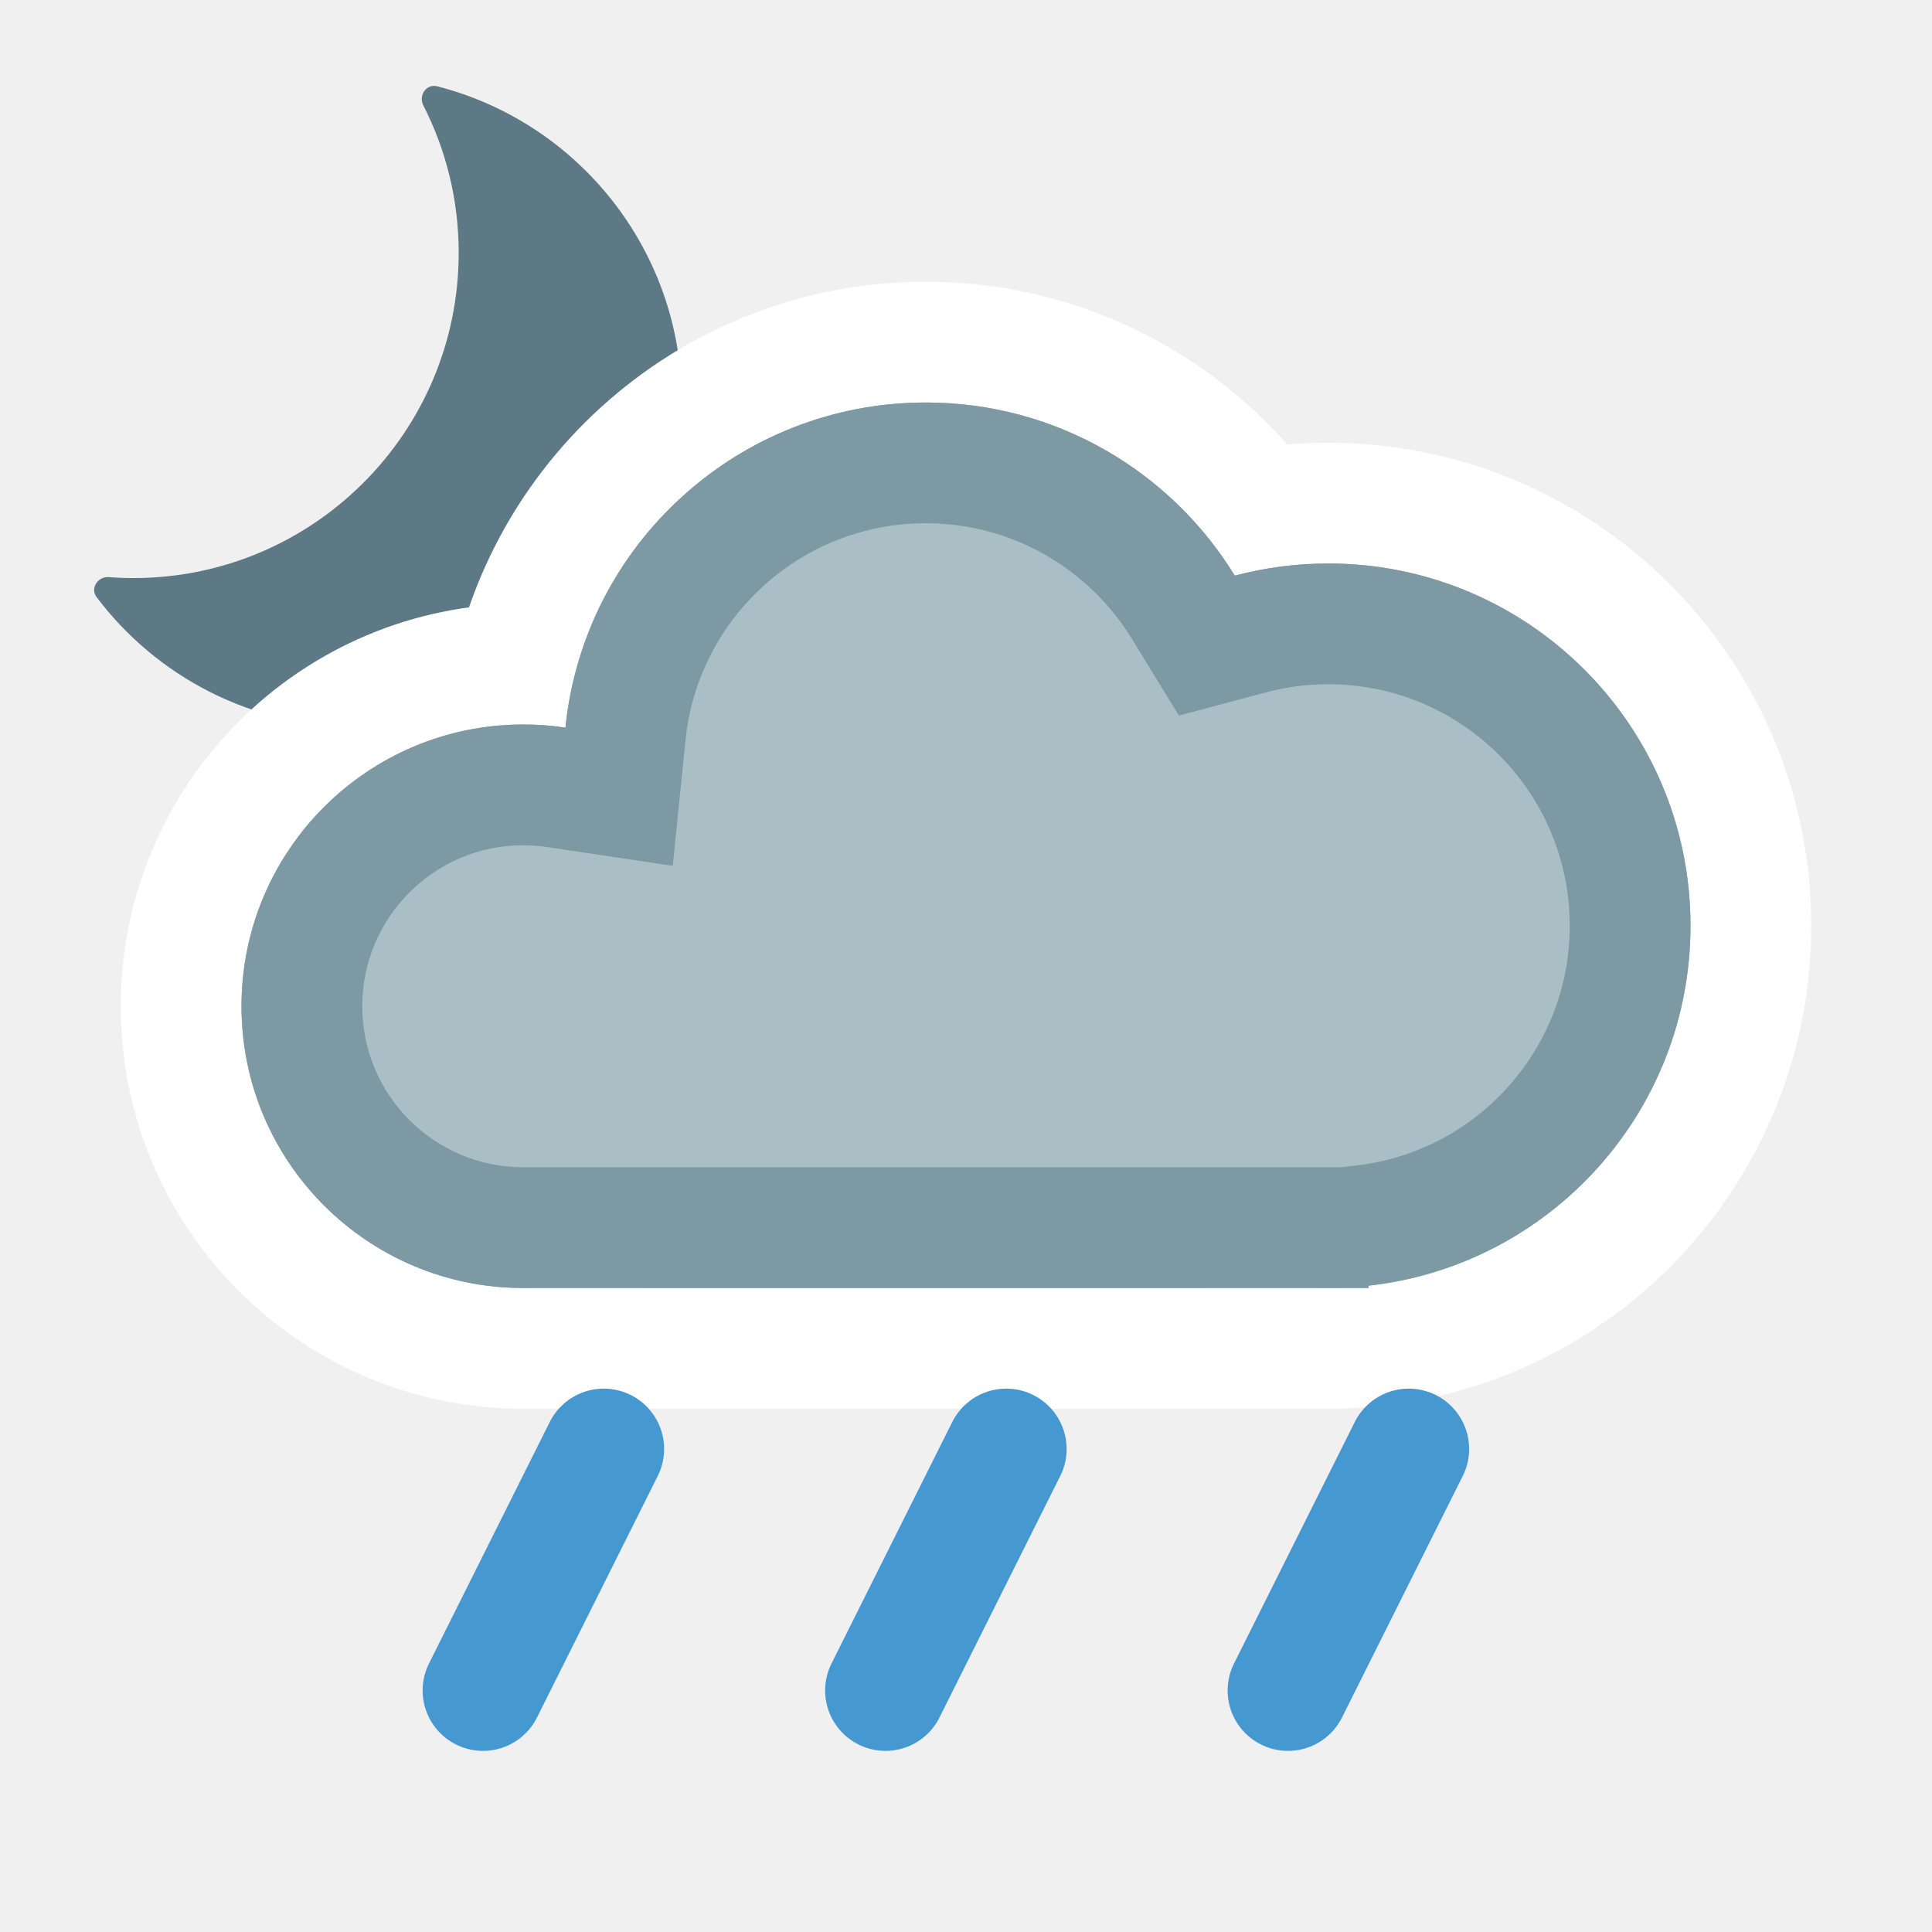
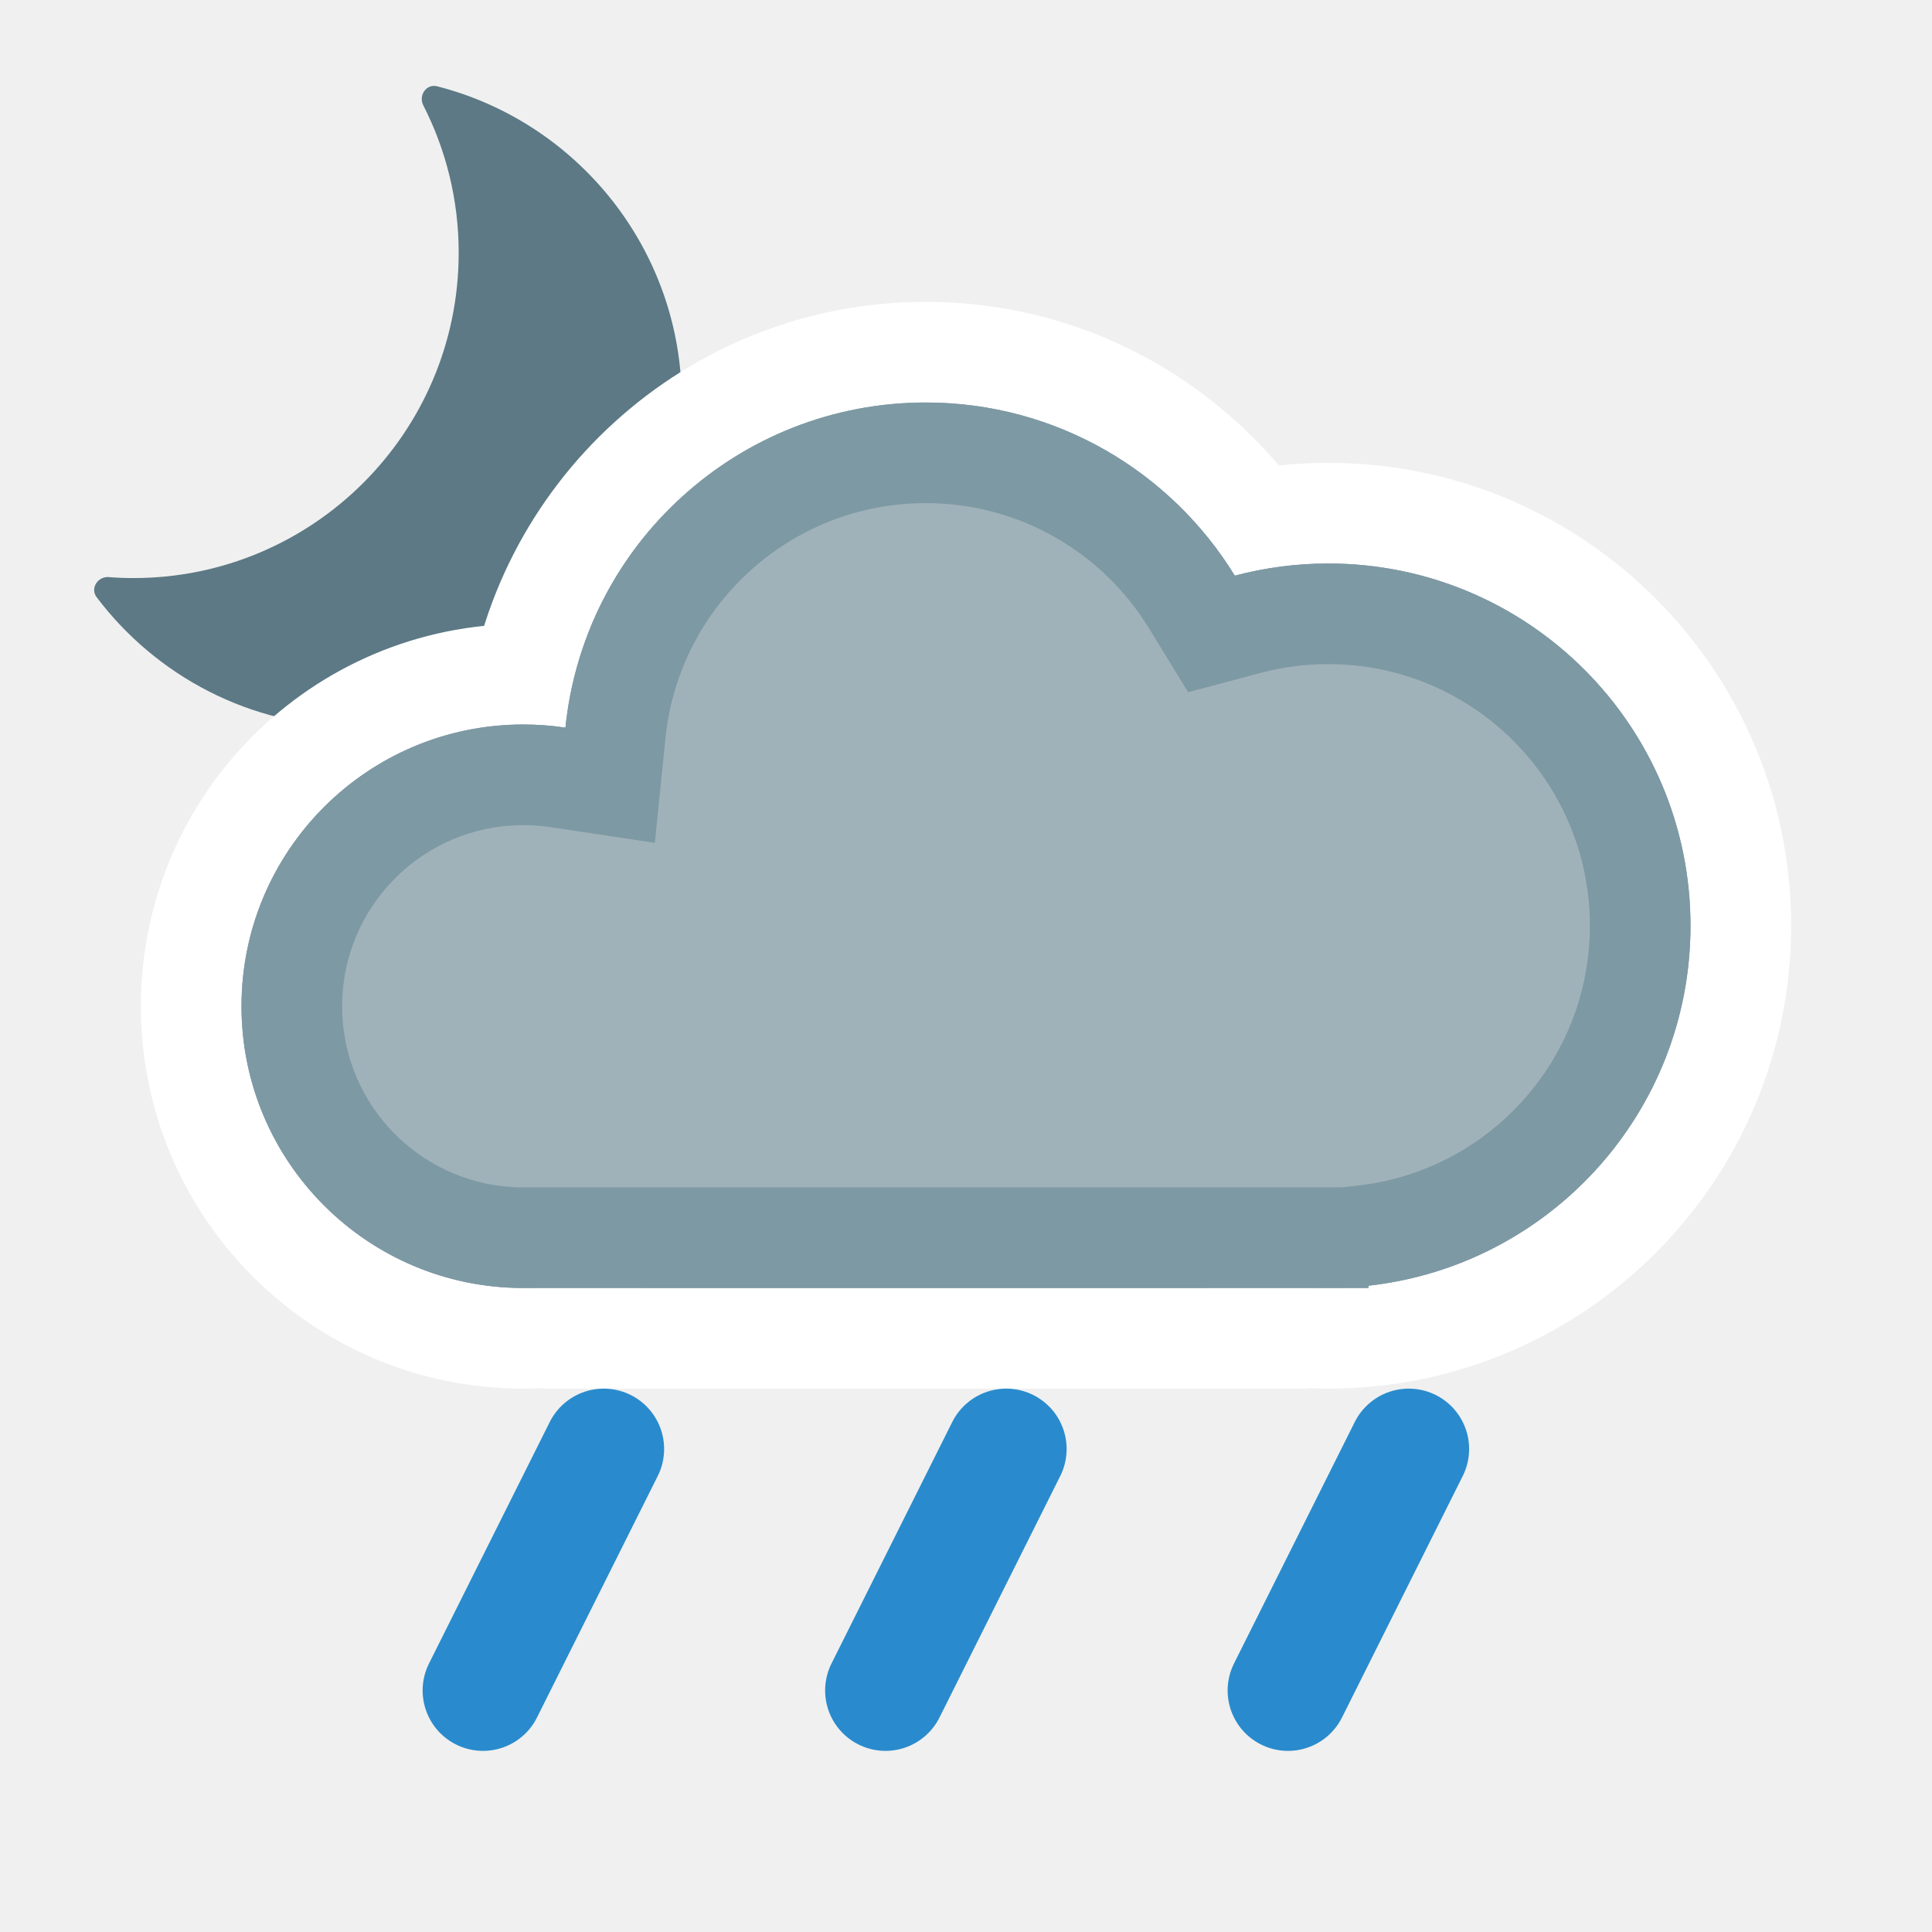
<svg xmlns="http://www.w3.org/2000/svg" width="24" height="24" viewBox="0 0 24 24" fill="none">
-   <g clip-path="url(#clip0_2550_10848)">
+   <g clip-path="url(#clip0_2558_8062)">
    <path d="M5.258 1.308C5.196 1.185 5.297 1.038 5.43 1.072C7.177 1.518 8.469 3.102 8.469 4.987C8.469 7.219 6.66 9.028 4.428 9.028C3.109 9.028 1.938 8.396 1.2 7.418C1.118 7.308 1.214 7.159 1.351 7.169C1.452 7.177 1.554 7.181 1.657 7.181C3.888 7.181 5.698 5.372 5.698 3.14C5.698 2.48 5.539 1.858 5.258 1.308Z" fill="#5C7985" />
  </g>
-   <mask id="path-2-outside-1_2550_10848" maskUnits="userSpaceOnUse" x="1" y="3" width="22" height="15" fill="black">
+   <mask id="path-2-outside-1_2558_8062" maskUnits="userSpaceOnUse" x="1" y="3" width="22" height="15" fill="black">
    <rect fill="white" x="1" y="3" width="22" height="15" />
    <path d="M11.5 5C13.125 5 14.548 5.861 15.339 7.151C15.71 7.053 16.099 7 16.5 7C18.985 7 21 9.015 21 11.5C21 13.985 18.985 16 16.5 16C15.974 16 15.47 15.908 15 15.742V16H8V15.663C7.546 15.879 7.037 16 6.5 16C4.567 16 3 14.433 3 12.5C3 10.567 4.567 9 6.5 9C6.678 9 6.853 9.013 7.024 9.039C7.254 6.77 9.171 5 11.5 5Z" />
  </mask>
-   <path d="M11.5 5C13.125 5 14.548 5.861 15.339 7.151C15.71 7.053 16.099 7 16.5 7C18.985 7 21 9.015 21 11.5C21 13.985 18.985 16 16.5 16C15.974 16 15.47 15.908 15 15.742V16H8V15.663C7.546 15.879 7.037 16 6.5 16C4.567 16 3 14.433 3 12.5C3 10.567 4.567 9 6.5 9C6.678 9 6.853 9.013 7.024 9.039C7.254 6.77 9.171 5 11.5 5Z" fill="#AABEC6" />
-   <path d="M15.339 7.151L14.06 7.935L14.645 8.889L15.725 8.601L15.339 7.151ZM15 15.742L15.5 14.328L13.5 13.621V15.742H15ZM15 16V17.5H16.5V16H15ZM8 16H6.5V17.5H8V16ZM8 15.663H9.5V13.29L7.356 14.308L8 15.663ZM3 12.5L1.5 12.5V12.5H3ZM7.024 9.039L6.801 10.523L8.357 10.756L8.516 9.191L7.024 9.039ZM11.5 5V6.5C12.581 6.5 13.53 7.071 14.06 7.935L15.339 7.151L16.618 6.367C15.566 4.651 13.668 3.5 11.5 3.5V5ZM15.339 7.151L15.725 8.601C15.971 8.535 16.23 8.5 16.5 8.5V7V5.5C15.967 5.5 15.448 5.57 14.953 5.702L15.339 7.151ZM16.5 7V8.5C18.157 8.5 19.5 9.843 19.5 11.5H21H22.5C22.5 8.186 19.814 5.5 16.5 5.5V7ZM21 11.5H19.5C19.5 13.157 18.157 14.5 16.5 14.5V16V17.5C19.814 17.5 22.5 14.814 22.5 11.5H21ZM16.5 16V14.5C16.15 14.5 15.814 14.439 15.5 14.328L15 15.742L14.5 17.156C15.125 17.377 15.798 17.5 16.5 17.5V16ZM15 15.742H13.5V16H15H16.5V15.742H15ZM15 16V14.5H8V16V17.5H15V16ZM8 16H9.5V15.663H8H6.5V16H8ZM8 15.663L7.356 14.308C7.099 14.431 6.81 14.5 6.5 14.5V16V17.5C7.264 17.5 7.992 17.327 8.644 17.018L8 15.663ZM6.5 16V14.5C5.396 14.5 4.5 13.605 4.5 12.5H3H1.5C1.5 15.261 3.739 17.5 6.5 17.5V16ZM3 12.5L4.5 12.5C4.5 11.396 5.396 10.5 6.5 10.5V9V7.5C3.739 7.5 1.5 9.739 1.5 12.5L3 12.5ZM6.5 9V10.5C6.602 10.5 6.703 10.508 6.801 10.523L7.024 9.039L7.246 7.556C7.003 7.519 6.754 7.5 6.5 7.5V9ZM7.024 9.039L8.516 9.191C8.67 7.68 9.948 6.5 11.5 6.5V5V3.5C8.393 3.5 5.839 5.861 5.531 8.887L7.024 9.039Z" fill="white" mask="url(#path-2-outside-1_2550_10848)" />
-   <mask id="path-4-inside-2_2550_10848" fill="white">
+   <path d="M11.5 5C13.125 5 14.548 5.861 15.339 7.151C15.71 7.053 16.099 7 16.5 7C18.985 7 21 9.015 21 11.5C21 13.985 18.985 16 16.5 16C15.974 16 15.47 15.908 15 15.742V16H8V15.663C7.546 15.879 7.037 16 6.5 16C4.567 16 3 14.433 3 12.5C3 10.567 4.567 9 6.5 9C6.678 9 6.853 9.013 7.024 9.039C7.254 6.77 9.171 5 11.5 5Z" fill="#7D99A4" />
+   <path d="M15.339 7.151L14.273 7.805L14.76 8.599L15.661 8.359L15.339 7.151ZM15 15.742L15.417 14.564L13.75 13.974V15.742H15ZM15 16V17.25H16.25V16H15ZM8 16H6.75V17.25H8V16ZM8 15.663H9.25V13.685L7.464 14.534L8 15.663ZM3 12.5L1.75 12.5V12.5H3ZM7.024 9.039L6.838 10.275L8.135 10.47L8.267 9.166L7.024 9.039ZM11.5 5V6.25C12.672 6.25 13.7 6.869 14.273 7.805L15.339 7.151L16.405 6.498C15.396 4.853 13.578 3.75 11.5 3.75V5ZM15.339 7.151L15.661 8.359C15.927 8.288 16.209 8.25 16.5 8.25V7V5.75C15.989 5.75 15.492 5.817 15.017 5.943L15.339 7.151ZM16.5 7V8.25C18.295 8.25 19.75 9.705 19.75 11.5H21H22.25C22.25 8.324 19.676 5.75 16.5 5.75V7ZM21 11.5H19.75C19.75 13.295 18.295 14.75 16.5 14.75V16V17.25C19.676 17.25 22.25 14.676 22.25 11.5H21ZM16.5 16V14.75C16.121 14.75 15.757 14.684 15.417 14.564L15 15.742L14.584 16.921C15.182 17.132 15.827 17.25 16.5 17.25V16ZM15 15.742H13.75V16H15H16.25V15.742H15ZM15 16V14.75H8V16V17.25H15V16ZM8 16H9.25V15.663H8H6.75V16H8ZM8 15.663L7.464 14.534C7.173 14.672 6.847 14.75 6.5 14.75V16V17.25C7.227 17.25 7.918 17.086 8.537 16.792L8 15.663ZM6.5 16V14.75C5.258 14.75 4.25 13.743 4.25 12.5H3H1.75C1.75 15.123 3.877 17.25 6.5 17.25V16ZM3 12.5L4.25 12.5C4.25 11.257 5.258 10.25 6.5 10.25V9V7.75C3.877 7.75 1.75 9.877 1.75 12.5L3 12.5ZM6.5 9V10.25C6.615 10.25 6.728 10.259 6.838 10.275L7.024 9.039L7.209 7.803C6.978 7.768 6.741 7.75 6.5 7.75V9ZM7.024 9.039L8.267 9.166C8.434 7.528 9.818 6.25 11.5 6.25V5V3.75C8.523 3.75 6.075 6.012 5.78 8.913L7.024 9.039Z" fill="white" mask="url(#path-2-outside-1_2558_8062)" />
+   <mask id="path-4-inside-2_2558_8062" fill="white">
    <path d="M11.5 5C13.125 5 14.548 5.861 15.339 7.151C15.71 7.053 16.099 7 16.5 7C18.985 7 21 9.015 21 11.5C21 13.816 19.25 15.722 17 15.971V16H6.5C4.567 16 3 14.433 3 12.5C3 10.567 4.567 9 6.5 9C6.678 9 6.853 9.013 7.024 9.039C7.254 6.77 9.171 5 11.5 5Z" />
  </mask>
-   <path d="M11.5 5C13.125 5 14.548 5.861 15.339 7.151C15.71 7.053 16.099 7 16.5 7C18.985 7 21 9.015 21 11.5C21 13.816 19.25 15.722 17 15.971V16H6.5C4.567 16 3 14.433 3 12.5C3 10.567 4.567 9 6.5 9C6.678 9 6.853 9.013 7.024 9.039C7.254 6.77 9.171 5 11.5 5Z" fill="#AABEC6" />
-   <path d="M15.339 7.151L14.06 7.935L14.645 8.889L15.725 8.601L15.339 7.151ZM17 15.971L16.835 14.48L15.5 14.627V15.971H17ZM17 16V17.5H18.5V16H17ZM3 12.5L1.5 12.5V12.5H3ZM7.024 9.039L6.801 10.523L8.357 10.756L8.516 9.191L7.024 9.039ZM11.5 5V6.5C12.581 6.5 13.53 7.071 14.06 7.935L15.339 7.151L16.618 6.367C15.566 4.651 13.668 3.5 11.5 3.5V5ZM15.339 7.151L15.725 8.601C15.971 8.535 16.23 8.5 16.5 8.5V7V5.5C15.967 5.5 15.448 5.57 14.953 5.702L15.339 7.151ZM16.5 7V8.5C18.157 8.5 19.5 9.843 19.5 11.5H21H22.5C22.5 8.186 19.814 5.5 16.5 5.5V7ZM21 11.5H19.5C19.5 13.042 18.334 14.314 16.835 14.48L17 15.971L17.165 17.462C20.166 17.13 22.5 14.59 22.5 11.5H21ZM17 15.971H15.5V16H17H18.5V15.971H17ZM17 16V14.5H6.5V16V17.5H17V16ZM6.5 16V14.5C5.396 14.5 4.5 13.605 4.5 12.5H3H1.5C1.5 15.261 3.739 17.5 6.5 17.5V16ZM3 12.5L4.5 12.5C4.5 11.396 5.396 10.5 6.5 10.5V9V7.5C3.739 7.5 1.5 9.739 1.5 12.5L3 12.5ZM6.5 9V10.5C6.602 10.5 6.703 10.508 6.801 10.523L7.024 9.039L7.246 7.556C7.003 7.519 6.754 7.5 6.5 7.5V9ZM7.024 9.039L8.516 9.191C8.67 7.68 9.948 6.5 11.5 6.5V5V3.5C8.393 3.5 5.839 5.861 5.531 8.887L7.024 9.039Z" fill="#7D99A4" mask="url(#path-4-inside-2_2550_10848)" />
-   <g clip-path="url(#clip1_2550_10848)">
-     <path d="M7.5 18L6 21" stroke="#4598D0" stroke-width="1.5" stroke-linecap="round" />
+   <path d="M11.5 5C13.125 5 14.548 5.861 15.339 7.151C15.71 7.053 16.099 7 16.5 7C18.985 7 21 9.015 21 11.5C21 13.816 19.25 15.722 17 15.971V16H6.5C4.567 16 3 14.433 3 12.5C3 10.567 4.567 9 6.5 9C6.678 9 6.853 9.013 7.024 9.039C7.254 6.77 9.171 5 11.5 5Z" fill="#A0B2B9" />
+   <path d="M15.339 7.151L14.273 7.805L14.76 8.599L15.661 8.359L15.339 7.151ZM17 15.971L16.863 14.728L15.75 14.851V15.971H17ZM17 16V17.25H18.25V16H17ZM3 12.5L1.75 12.5V12.5H3ZM7.024 9.039L6.838 10.275L8.135 10.47L8.267 9.166L7.024 9.039ZM11.5 5V6.25C12.672 6.25 13.7 6.869 14.273 7.805L15.339 7.151L16.405 6.498C15.396 4.853 13.578 3.75 11.5 3.75V5ZM15.339 7.151L15.661 8.359C15.927 8.288 16.209 8.25 16.5 8.25V7V5.75C15.989 5.75 15.492 5.817 15.017 5.943L15.339 7.151ZM16.5 7V8.25C18.295 8.25 19.75 9.705 19.75 11.5H21H22.25C22.25 8.324 19.676 5.75 16.5 5.75V7ZM21 11.5H19.75C19.75 13.171 18.487 14.549 16.863 14.728L17 15.971L17.138 17.213C20.013 16.895 22.25 14.461 22.25 11.5H21ZM17 15.971H15.75V16H17H18.25V15.971H17ZM17 16V14.75H6.5V16V17.25H17V16ZM6.5 16V14.75C5.258 14.75 4.25 13.743 4.25 12.5H3H1.75C1.75 15.123 3.877 17.25 6.5 17.25V16ZM3 12.5L4.25 12.5C4.25 11.257 5.258 10.25 6.5 10.25V9V7.75C3.877 7.75 1.75 9.877 1.75 12.5L3 12.5ZM6.5 9V10.25C6.615 10.25 6.728 10.259 6.838 10.275L7.024 9.039L7.209 7.803C6.978 7.768 6.741 7.75 6.5 7.75V9ZM7.024 9.039L8.267 9.166C8.434 7.528 9.818 6.25 11.5 6.25V5V3.75C8.523 3.75 6.075 6.012 5.78 8.913L7.024 9.039Z" fill="#7D99A4" mask="url(#path-4-inside-2_2558_8062)" />
+   <g clip-path="url(#clip1_2558_8062)">
+     <path d="M7.5 18L6 21" stroke="#298BCD" stroke-width="1.5" stroke-linecap="round" />
  </g>
-   <g clip-path="url(#clip2_2550_10848)">
-     <path d="M12.5 18L11 21" stroke="#4598D0" stroke-width="1.5" stroke-linecap="round" />
+   <g clip-path="url(#clip2_2558_8062)">
+     <path d="M12.5 18L11 21" stroke="#298BCD" stroke-width="1.5" stroke-linecap="round" />
  </g>
-   <g clip-path="url(#clip3_2550_10848)">
-     <path d="M17.5 18L16 21" stroke="#4598D0" stroke-width="1.5" stroke-linecap="round" />
+   <g clip-path="url(#clip3_2558_8062)">
+     <path d="M17.5 18L16 21" stroke="#298BCD" stroke-width="1.5" stroke-linecap="round" />
  </g>
  <defs>
-     <clipPath id="clip0_2550_10848">
+     <clipPath id="clip0_2558_8062">
      <rect width="8" height="8" fill="white" transform="translate(1 1)" />
    </clipPath>
-     <clipPath id="clip1_2550_10848">
+     <clipPath id="clip1_2558_8062">
      <rect width="4" height="5" fill="white" transform="matrix(1 0 0 -1 5 22)" />
    </clipPath>
-     <clipPath id="clip2_2550_10848">
+     <clipPath id="clip2_2558_8062">
      <rect width="4" height="5" fill="white" transform="matrix(1 0 0 -1 10 22)" />
    </clipPath>
-     <clipPath id="clip3_2550_10848">
+     <clipPath id="clip3_2558_8062">
      <rect width="4" height="5" fill="white" transform="matrix(1 0 0 -1 15 22)" />
    </clipPath>
  </defs>
</svg>
